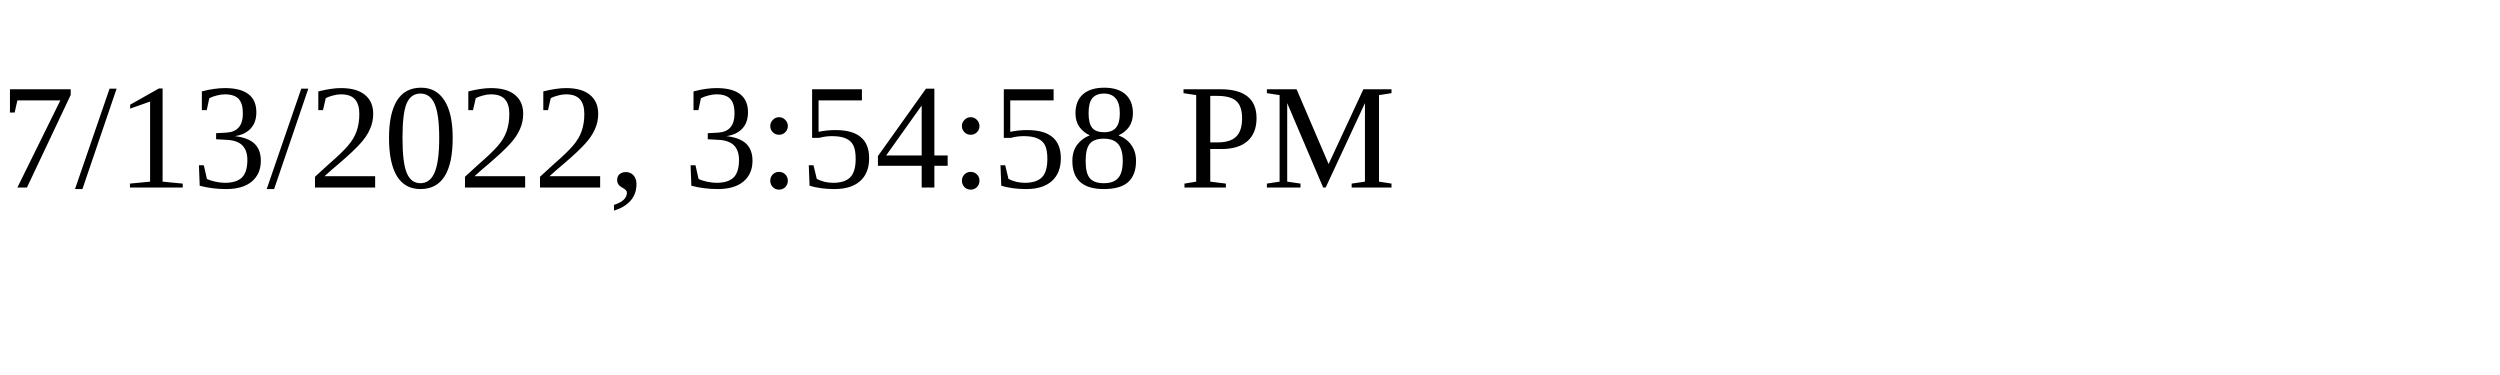
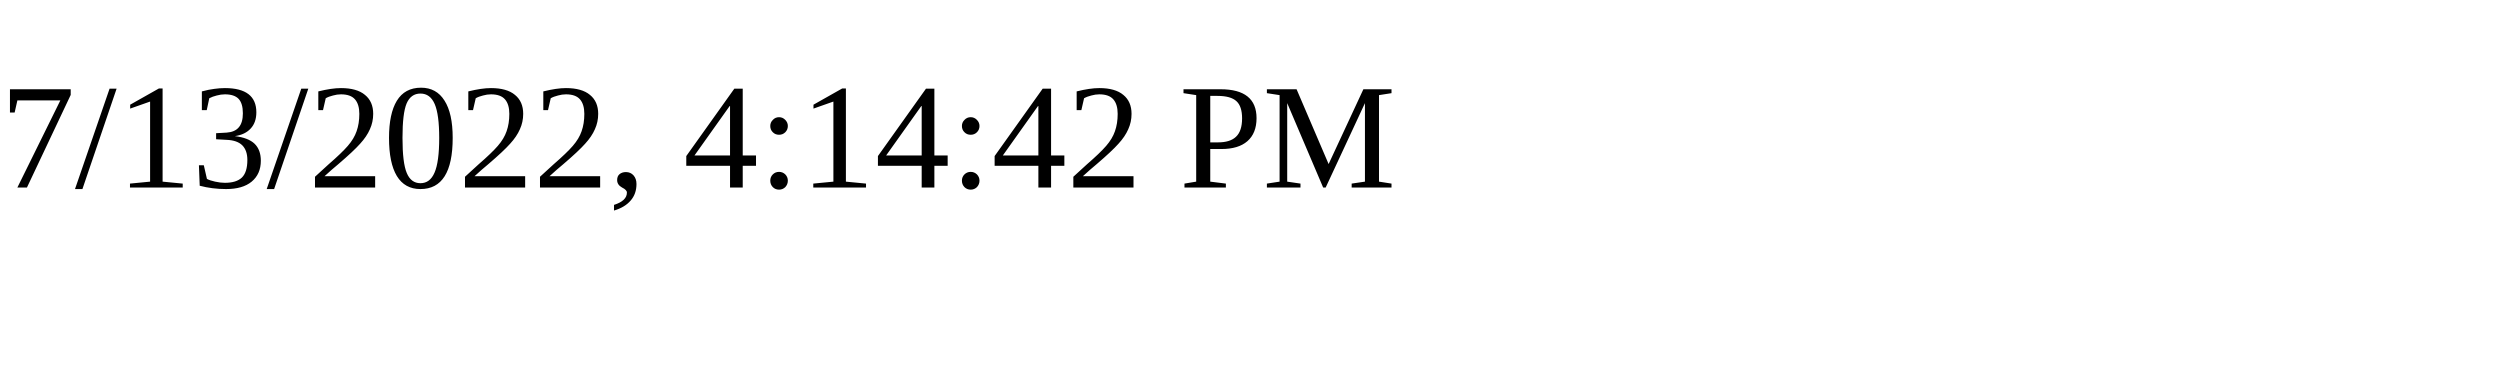
<svg xmlns="http://www.w3.org/2000/svg" height="30" width="200">
-   <text x="0" y="15">7/13/2022, 3:54:58 PM</text>
+   <text x="0" y="15">7/13/2022, 4:14:42 PM</text>
</svg>
